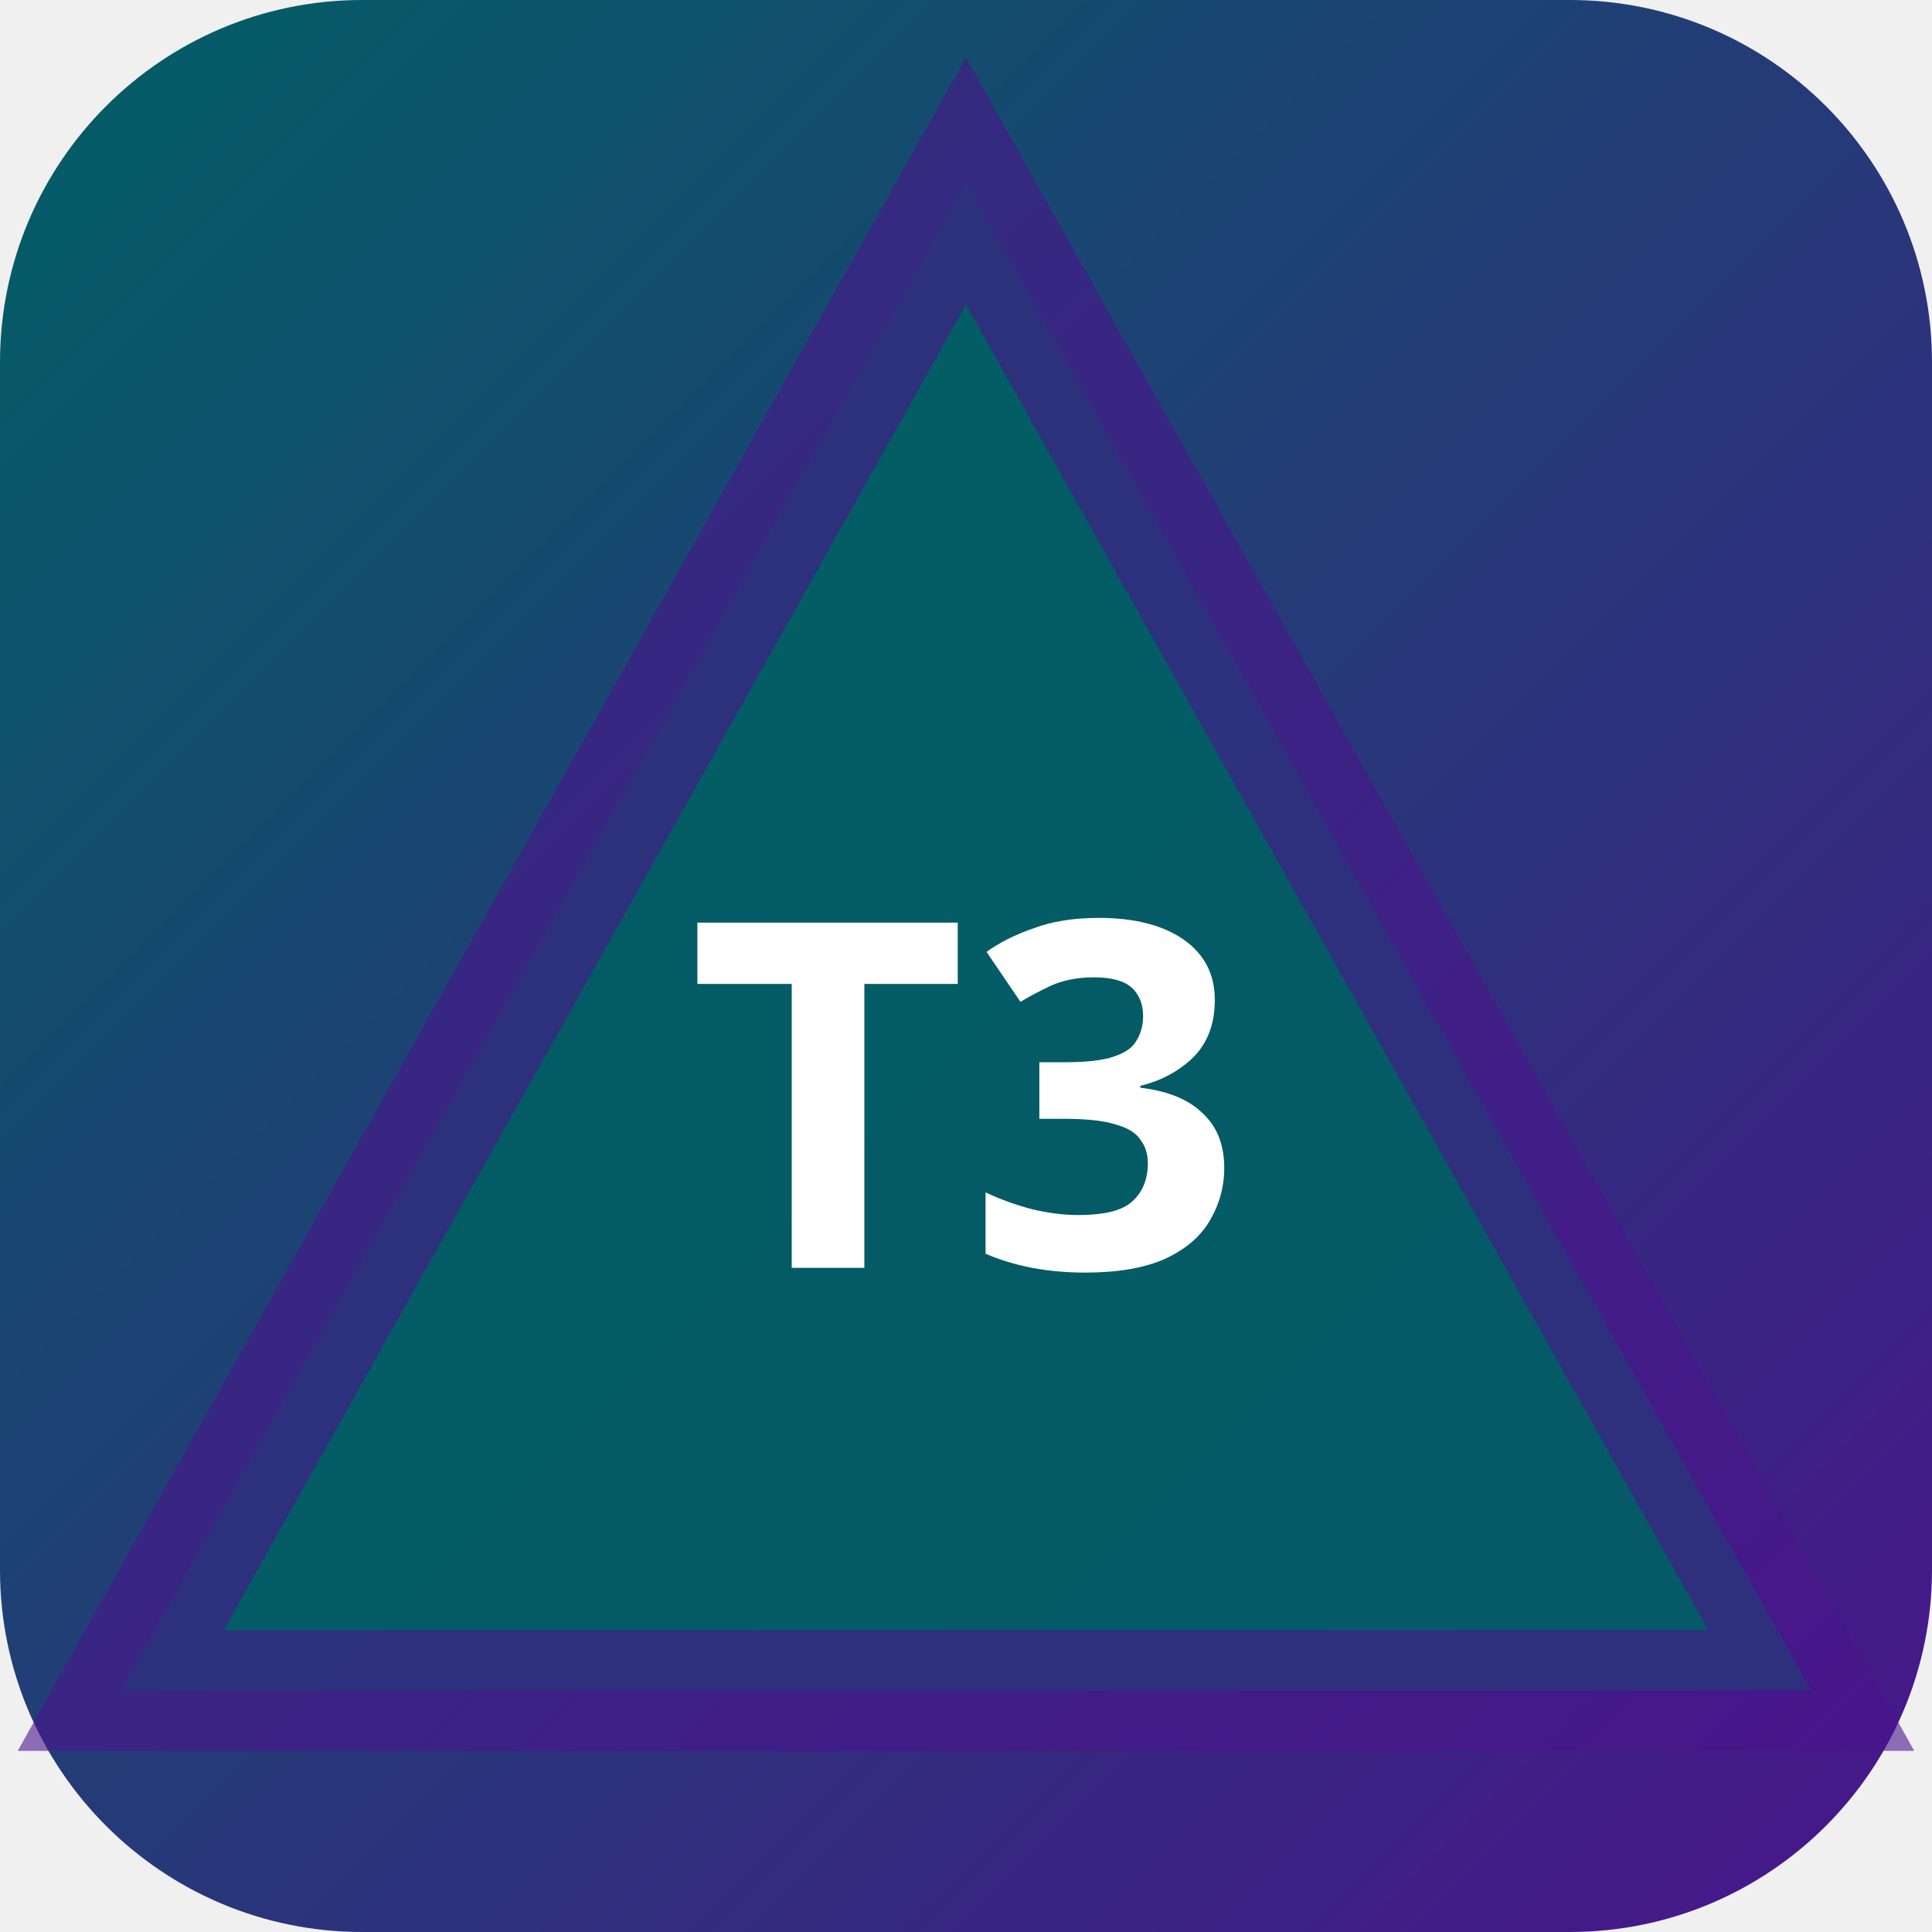
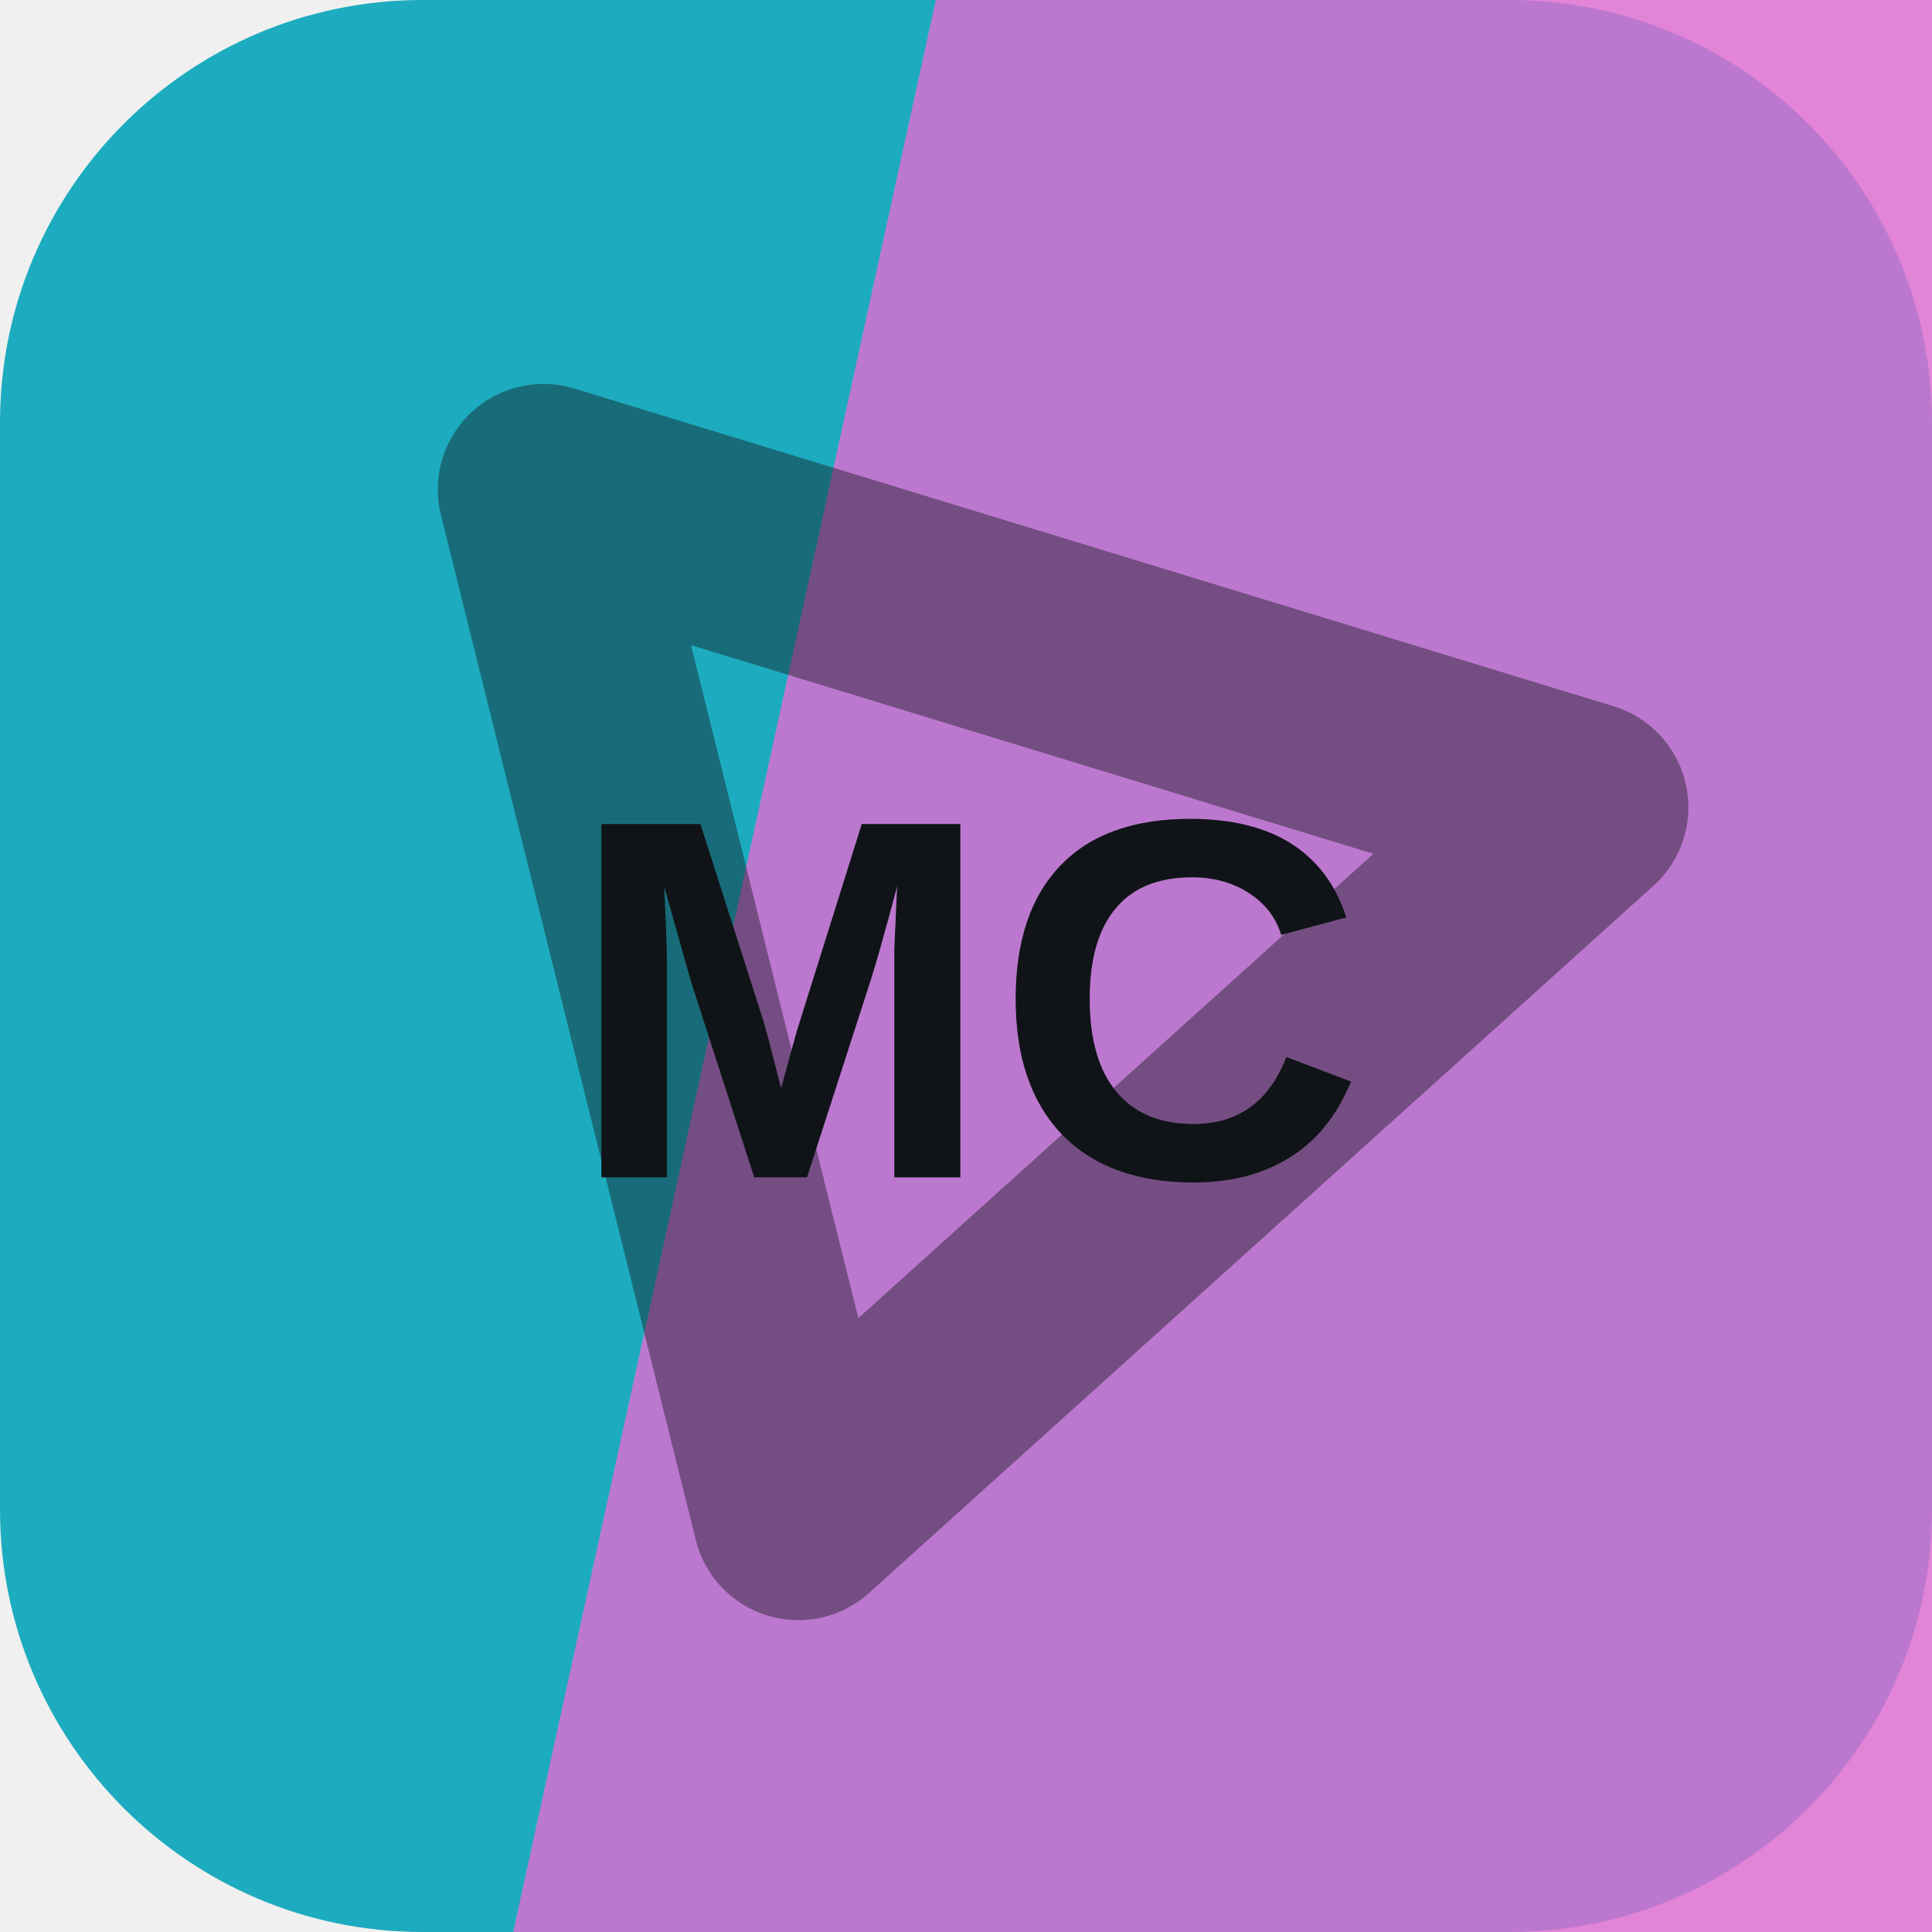
- <svg xmlns="http://www.w3.org/2000/svg" width="32" height="32" viewBox="0 0 32 32">
-   <defs>
-     <linearGradient id="bgt3b0" x1="0" y1="0" x2="1" y2="1">
-       <stop offset="0%" stop-color="#006064" />
-       <stop offset="100%" stop-color="#4a148c" />
-     </linearGradient>
-   </defs>
-   <rect width="32" height="32" rx="6" fill="url(#bgt3b0)" />
-   <polygon points="16,3 30,28 2,28" fill="rgba(0,96,100,0.9)" stroke="rgba(74,20,140,0.6)" stroke-width="2" />
-   <text x="16" y="21" text-anchor="middle" fill="#fff" font-size="8" font-weight="700" font-family="system-ui">T3</text>
+ <svg xmlns="http://www.w3.org/2000/svg" width="64" height="64" viewBox="0 0 64 64" role="img">
+   <rect width="64" height="64" rx="14" fill="hsl(187 74% 43%)" />
+   <path d="M31 0h33v64H17Z" fill="hsl(307 64% 65%)" opacity="0.82" />
+   <g transform="rotate(197 32 32)" opacity="0.42">
+     <path d="M14 43 32 13l18 30Z" fill="none" stroke="#101418" stroke-width="7" stroke-linejoin="round" />
+   </g>
+   <text x="32" y="39" text-anchor="middle" fill="#101418" font-family="Arial,Helvetica,sans-serif" font-size="17" font-weight="700" letter-spacing="0">MC</text>
</svg>
